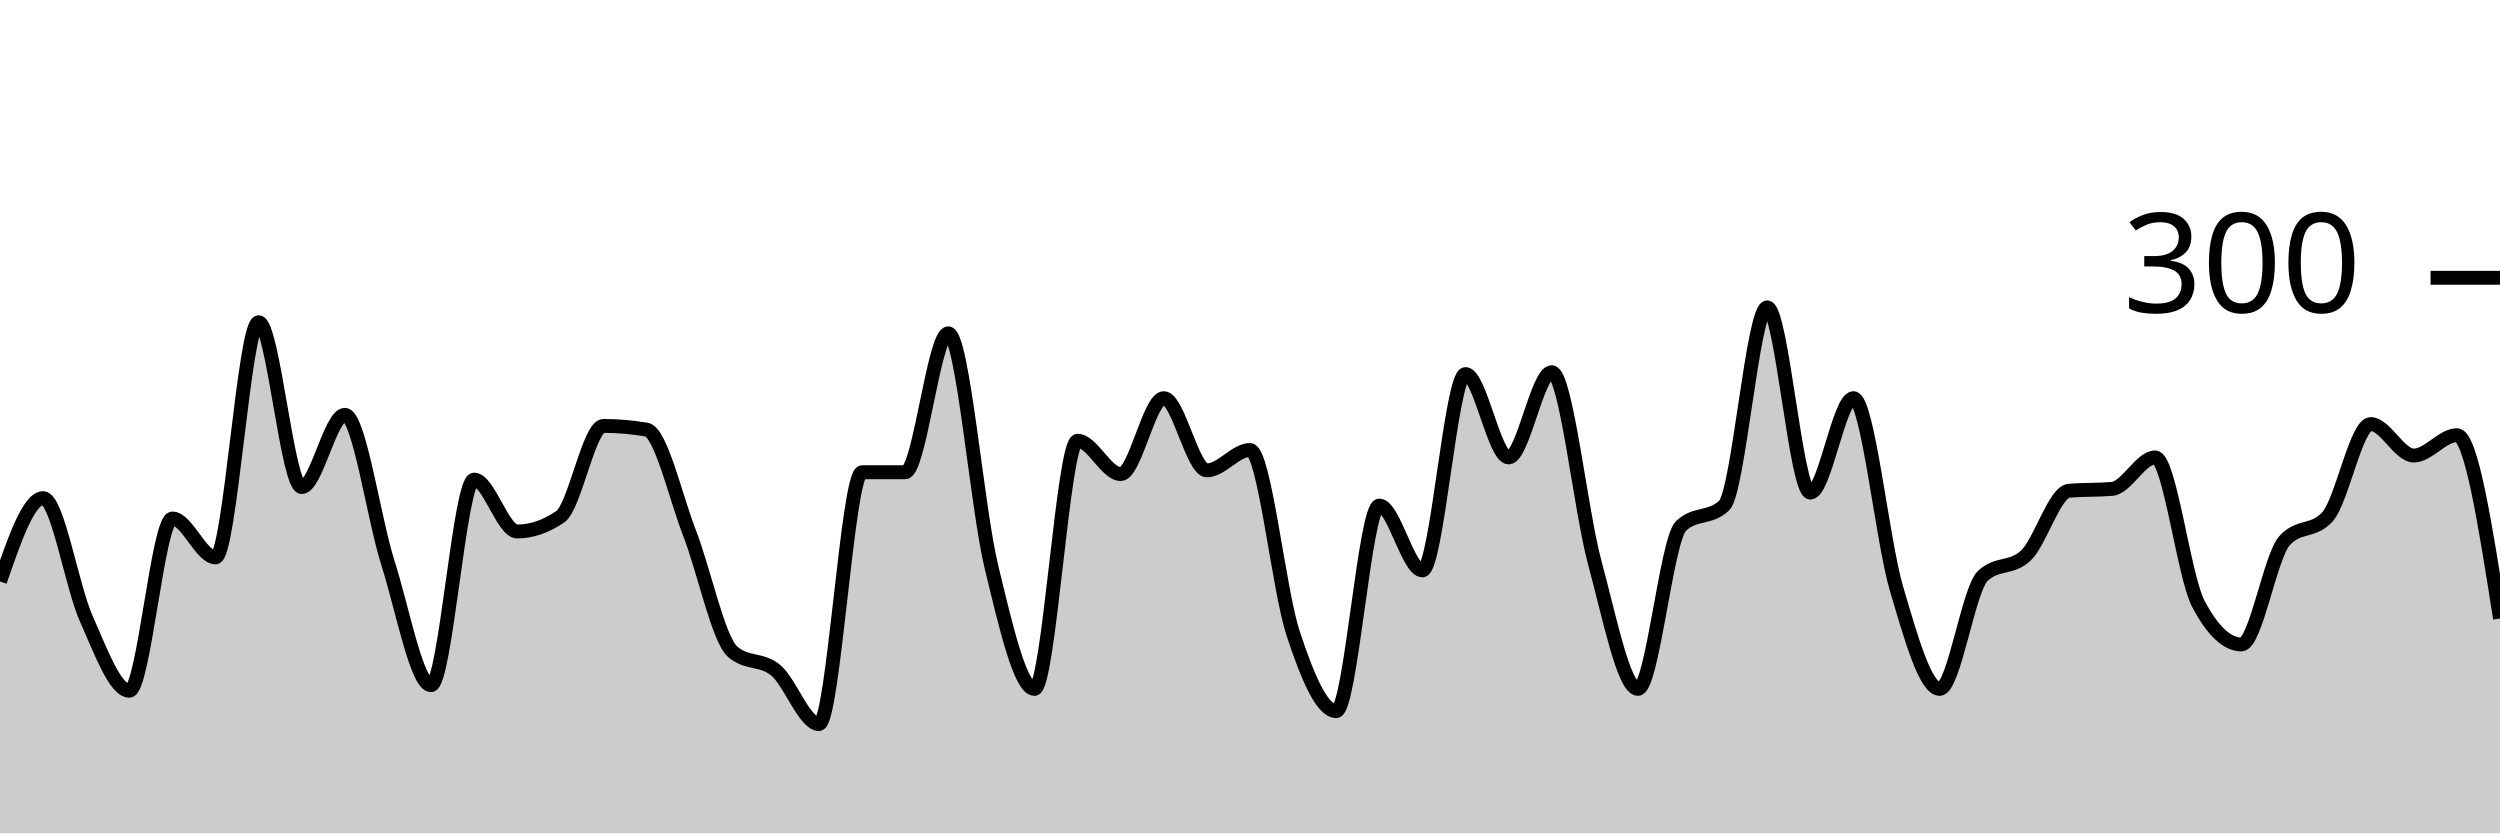
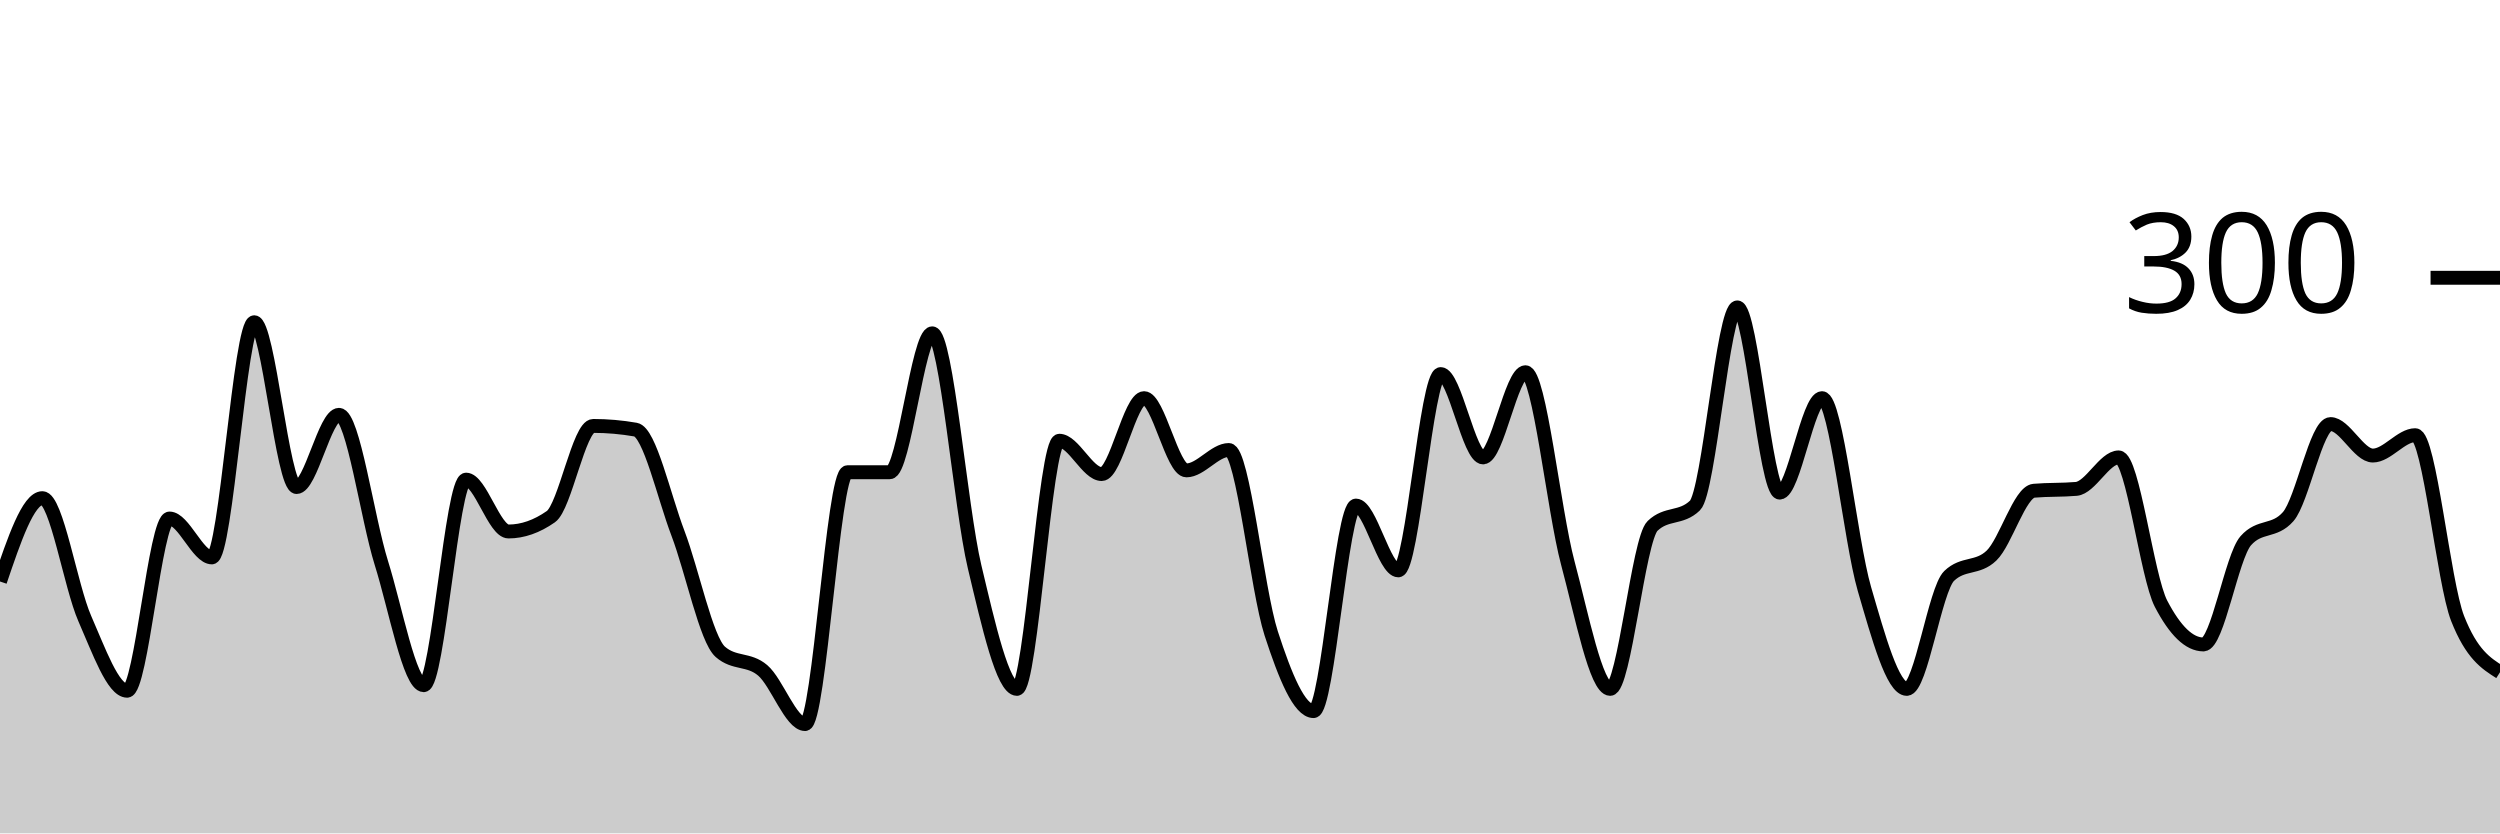
<svg xmlns="http://www.w3.org/2000/svg" viewBox="0 0 180 60">
  <g transform="translate(0,20)">
-     <path class="area" fill="rgba(0, 0, 0, 0.2)" d="M0,21.867C1.034,18.867,2.069,15.867,3.103,15.867C4.138,15.867,5.172,22.222,6.207,24.533C7.241,26.844,8.276,29.733,9.31,29.733C10.345,29.733,11.379,17.333,12.414,17.333C13.448,17.333,14.483,20.133,15.517,20.133C16.552,20.133,17.586,3.2,18.621,3.2C19.655,3.2,20.69,15.067,21.724,15.067C22.759,15.067,23.793,9.867,24.828,9.867C25.862,9.867,26.897,17.289,27.931,20.533C28.966,23.778,30,29.333,31.034,29.333C32.069,29.333,33.103,14.533,34.138,14.533C35.172,14.533,36.207,18.267,37.241,18.267C38.276,18.267,39.31,17.911,40.345,17.2C41.379,16.489,42.414,10.667,43.448,10.667C44.483,10.667,45.517,10.756,46.552,10.933C47.586,11.111,48.621,15.733,49.655,18.4C50.69,21.067,51.724,26.044,52.759,26.933C53.793,27.822,54.828,27.4,55.862,28.267C56.897,29.133,57.931,32.133,58.966,32.133C60,32.133,61.034,14,62.069,14C63.103,14,64.138,14,65.172,14C66.207,14,67.241,4,68.276,4C69.31,4,70.345,16.533,71.379,20.8C72.414,25.067,73.448,29.6,74.483,29.6C75.517,29.6,76.552,11.733,77.586,11.733C78.621,11.733,79.655,14.133,80.69,14.133C81.724,14.133,82.759,8.667,83.793,8.667C84.828,8.667,85.862,13.867,86.897,13.867C87.931,13.867,88.966,12.4,90,12.4C91.034,12.4,92.069,22.467,93.103,25.6C94.138,28.733,95.172,31.2,96.207,31.2C97.241,31.2,98.276,16.4,99.31,16.4C100.345,16.4,101.379,21.067,102.414,21.067C103.448,21.067,104.483,6.933,105.517,6.933C106.552,6.933,107.586,12.933,108.621,12.933C109.655,12.933,110.69,6.8,111.724,6.8C112.759,6.8,113.793,16.733,114.828,20.533C115.862,24.333,116.897,29.6,117.931,29.6C118.966,29.6,120,18.844,121.034,17.867C122.069,16.889,123.103,17.378,124.138,16.4C125.172,15.422,126.207,2.133,127.241,2.133C128.276,2.133,129.31,15.467,130.345,15.467C131.379,15.467,132.414,8.667,133.448,8.667C134.483,8.667,135.517,18.911,136.552,22.4C137.586,25.889,138.621,29.6,139.655,29.6C140.69,29.6,141.724,22.444,142.759,21.467C143.793,20.489,144.828,20.978,145.862,20C146.897,19.022,147.931,15.422,148.966,15.333C150,15.244,151.034,15.289,152.069,15.2C153.103,15.111,154.138,12.933,155.172,12.933C156.207,12.933,157.241,21.511,158.276,23.467C159.31,25.422,160.345,26.4,161.379,26.4C162.414,26.4,163.448,20.089,164.483,18.933C165.517,17.778,166.552,18.356,167.586,17.2C168.621,16.044,169.655,10.533,170.69,10.533C171.724,10.533,172.759,12.8,173.793,12.8C174.828,12.8,175.862,11.333,176.897,11.333C177.931,11.333,178.966,17.933,180,24.533L180,40C178.966,40,177.931,40,176.897,40C175.862,40,174.828,40,173.793,40C172.759,40,171.724,40,170.69,40C169.655,40,168.621,40,167.586,40C166.552,40,165.517,40,164.483,40C163.448,40,162.414,40,161.379,40C160.345,40,159.31,40,158.276,40C157.241,40,156.207,40,155.172,40C154.138,40,153.103,40,152.069,40C151.034,40,150,40,148.966,40C147.931,40,146.897,40,145.862,40C144.828,40,143.793,40,142.759,40C141.724,40,140.69,40,139.655,40C138.621,40,137.586,40,136.552,40C135.517,40,134.483,40,133.448,40C132.414,40,131.379,40,130.345,40C129.31,40,128.276,40,127.241,40C126.207,40,125.172,40,124.138,40C123.103,40,122.069,40,121.034,40C120,40,118.966,40,117.931,40C116.897,40,115.862,40,114.828,40C113.793,40,112.759,40,111.724,40C110.69,40,109.655,40,108.621,40C107.586,40,106.552,40,105.517,40C104.483,40,103.448,40,102.414,40C101.379,40,100.345,40,99.31,40C98.276,40,97.241,40,96.207,40C95.172,40,94.138,40,93.103,40C92.069,40,91.034,40,90,40C88.966,40,87.931,40,86.897,40C85.862,40,84.828,40,83.793,40C82.759,40,81.724,40,80.69,40C79.655,40,78.621,40,77.586,40C76.552,40,75.517,40,74.483,40C73.448,40,72.414,40,71.379,40C70.345,40,69.31,40,68.276,40C67.241,40,66.207,40,65.172,40C64.138,40,63.103,40,62.069,40C61.034,40,60,40,58.966,40C57.931,40,56.897,40,55.862,40C54.828,40,53.793,40,52.759,40C51.724,40,50.69,40,49.655,40C48.621,40,47.586,40,46.552,40C45.517,40,44.483,40,43.448,40C42.414,40,41.379,40,40.345,40C39.31,40,38.276,40,37.241,40C36.207,40,35.172,40,34.138,40C33.103,40,32.069,40,31.034,40C30,40,28.966,40,27.931,40C26.897,40,25.862,40,24.828,40C23.793,40,22.759,40,21.724,40C20.69,40,19.655,40,18.621,40C17.586,40,16.552,40,15.517,40C14.483,40,13.448,40,12.414,40C11.379,40,10.345,40,9.31,40C8.276,40,7.241,40,6.207,40C5.172,40,4.138,40,3.103,40C2.069,40,1.034,40,0,40Z" />
-     <path class="line" stroke="black" fill="none" d="M0,21.867C1.034,18.867,2.069,15.867,3.103,15.867C4.138,15.867,5.172,22.222,6.207,24.533C7.241,26.844,8.276,29.733,9.31,29.733C10.345,29.733,11.379,17.333,12.414,17.333C13.448,17.333,14.483,20.133,15.517,20.133C16.552,20.133,17.586,3.2,18.621,3.2C19.655,3.2,20.69,15.067,21.724,15.067C22.759,15.067,23.793,9.867,24.828,9.867C25.862,9.867,26.897,17.289,27.931,20.533C28.966,23.778,30,29.333,31.034,29.333C32.069,29.333,33.103,14.533,34.138,14.533C35.172,14.533,36.207,18.267,37.241,18.267C38.276,18.267,39.31,17.911,40.345,17.2C41.379,16.489,42.414,10.667,43.448,10.667C44.483,10.667,45.517,10.756,46.552,10.933C47.586,11.111,48.621,15.733,49.655,18.4C50.69,21.067,51.724,26.044,52.759,26.933C53.793,27.822,54.828,27.4,55.862,28.267C56.897,29.133,57.931,32.133,58.966,32.133C60,32.133,61.034,14,62.069,14C63.103,14,64.138,14,65.172,14C66.207,14,67.241,4,68.276,4C69.31,4,70.345,16.533,71.379,20.8C72.414,25.067,73.448,29.6,74.483,29.6C75.517,29.6,76.552,11.733,77.586,11.733C78.621,11.733,79.655,14.133,80.69,14.133C81.724,14.133,82.759,8.667,83.793,8.667C84.828,8.667,85.862,13.867,86.897,13.867C87.931,13.867,88.966,12.4,90,12.4C91.034,12.4,92.069,22.467,93.103,25.6C94.138,28.733,95.172,31.2,96.207,31.2C97.241,31.2,98.276,16.4,99.31,16.4C100.345,16.4,101.379,21.067,102.414,21.067C103.448,21.067,104.483,6.933,105.517,6.933C106.552,6.933,107.586,12.933,108.621,12.933C109.655,12.933,110.69,6.8,111.724,6.8C112.759,6.8,113.793,16.733,114.828,20.533C115.862,24.333,116.897,29.6,117.931,29.6C118.966,29.6,120,18.844,121.034,17.867C122.069,16.889,123.103,17.378,124.138,16.4C125.172,15.422,126.207,2.133,127.241,2.133C128.276,2.133,129.31,15.467,130.345,15.467C131.379,15.467,132.414,8.667,133.448,8.667C134.483,8.667,135.517,18.911,136.552,22.4C137.586,25.889,138.621,29.6,139.655,29.6C140.69,29.6,141.724,22.444,142.759,21.467C143.793,20.489,144.828,20.978,145.862,20C146.897,19.022,147.931,15.422,148.966,15.333C150,15.244,151.034,15.289,152.069,15.2C153.103,15.111,154.138,12.933,155.172,12.933C156.207,12.933,157.241,21.511,158.276,23.467C159.31,25.422,160.345,26.4,161.379,26.4C162.414,26.4,163.448,20.089,164.483,18.933C165.517,17.778,166.552,18.356,167.586,17.2C168.621,16.044,169.655,10.533,170.69,10.533C171.724,10.533,172.759,12.8,173.793,12.8C174.828,12.8,175.862,11.333,176.897,11.333C177.931,11.333,178.966,17.933,180,24.533" />
+     <path class="area" fill="rgba(0, 0, 0, 0.2)" d="M0,21.867C1.017,18.867,2.034,15.867,3.051,15.867C4.068,15.867,5.085,22.222,6.102,24.533C7.119,26.844,8.136,29.733,9.153,29.733C10.169,29.733,11.186,17.333,12.203,17.333C13.22,17.333,14.237,20.133,15.254,20.133C16.271,20.133,17.288,3.2,18.305,3.2C19.322,3.2,20.339,15.067,21.356,15.067C22.373,15.067,23.39,9.867,24.407,9.867C25.424,9.867,26.441,17.289,27.458,20.533C28.475,23.778,29.492,29.333,30.508,29.333C31.525,29.333,32.542,14.533,33.559,14.533C34.576,14.533,35.593,18.267,36.61,18.267C37.627,18.267,38.644,17.911,39.661,17.2C40.678,16.489,41.695,10.667,42.712,10.667C43.729,10.667,44.746,10.756,45.763,10.933C46.78,11.111,47.797,15.733,48.814,18.4C49.831,21.067,50.847,26.044,51.864,26.933C52.881,27.822,53.898,27.4,54.915,28.267C55.932,29.133,56.949,32.133,57.966,32.133C58.983,32.133,60,14,61.017,14C62.034,14,63.051,14,64.068,14C65.085,14,66.102,4,67.119,4C68.136,4,69.153,16.533,70.169,20.8C71.186,25.067,72.203,29.6,73.22,29.6C74.237,29.6,75.254,11.733,76.271,11.733C77.288,11.733,78.305,14.133,79.322,14.133C80.339,14.133,81.356,8.667,82.373,8.667C83.39,8.667,84.407,13.867,85.424,13.867C86.441,13.867,87.458,12.4,88.475,12.4C89.492,12.4,90.508,22.467,91.525,25.6C92.542,28.733,93.559,31.2,94.576,31.2C95.593,31.2,96.61,16.4,97.627,16.4C98.644,16.4,99.661,21.067,100.678,21.067C101.695,21.067,102.712,6.933,103.729,6.933C104.746,6.933,105.763,12.933,106.78,12.933C107.797,12.933,108.814,6.8,109.831,6.8C110.847,6.8,111.864,16.733,112.881,20.533C113.898,24.333,114.915,29.6,115.932,29.6C116.949,29.6,117.966,18.844,118.983,17.867C120,16.889,121.017,17.378,122.034,16.4C123.051,15.422,124.068,2.133,125.085,2.133C126.102,2.133,127.119,15.467,128.136,15.467C129.153,15.467,130.169,8.667,131.186,8.667C132.203,8.667,133.22,18.911,134.237,22.4C135.254,25.889,136.271,29.6,137.288,29.6C138.305,29.6,139.322,22.444,140.339,21.467C141.356,20.489,142.373,20.978,143.39,20C144.407,19.022,145.424,15.422,146.441,15.333C147.458,15.244,148.475,15.289,149.492,15.2C150.508,15.111,151.525,12.933,152.542,12.933C153.559,12.933,154.576,21.511,155.593,23.467C156.61,25.422,157.627,26.4,158.644,26.4C159.661,26.4,160.678,20.089,161.695,18.933C162.712,17.778,163.729,18.356,164.746,17.2C165.763,16.044,166.78,10.533,167.797,10.533C168.814,10.533,169.831,12.8,170.847,12.8C171.864,12.8,172.881,11.333,173.898,11.333C174.915,11.333,175.932,21.956,176.949,24.533C177.966,27.111,178.983,27.756,180,28.4L180,40C178.983,40,177.966,40,176.949,40C175.932,40,174.915,40,173.898,40C172.881,40,171.864,40,170.847,40C169.831,40,168.814,40,167.797,40C166.78,40,165.763,40,164.746,40C163.729,40,162.712,40,161.695,40C160.678,40,159.661,40,158.644,40C157.627,40,156.61,40,155.593,40C154.576,40,153.559,40,152.542,40C151.525,40,150.508,40,149.492,40C148.475,40,147.458,40,146.441,40C145.424,40,144.407,40,143.39,40C142.373,40,141.356,40,140.339,40C139.322,40,138.305,40,137.288,40C136.271,40,135.254,40,134.237,40C133.22,40,132.203,40,131.186,40C130.169,40,129.153,40,128.136,40C127.119,40,126.102,40,125.085,40C124.068,40,123.051,40,122.034,40C121.017,40,120,40,118.983,40C117.966,40,116.949,40,115.932,40C114.915,40,113.898,40,112.881,40C111.864,40,110.847,40,109.831,40C108.814,40,107.797,40,106.78,40C105.763,40,104.746,40,103.729,40C102.712,40,101.695,40,100.678,40C99.661,40,98.644,40,97.627,40C96.61,40,95.593,40,94.576,40C93.559,40,92.542,40,91.525,40C90.508,40,89.492,40,88.475,40C87.458,40,86.441,40,85.424,40C84.407,40,83.39,40,82.373,40C81.356,40,80.339,40,79.322,40C78.305,40,77.288,40,76.271,40C75.254,40,74.237,40,73.22,40C72.203,40,71.186,40,70.169,40C69.153,40,68.136,40,67.119,40C66.102,40,65.085,40,64.068,40C63.051,40,62.034,40,61.017,40C60,40,58.983,40,57.966,40C56.949,40,55.932,40,54.915,40C53.898,40,52.881,40,51.864,40C50.847,40,49.831,40,48.814,40C47.797,40,46.78,40,45.763,40C44.746,40,43.729,40,42.712,40C41.695,40,40.678,40,39.661,40C38.644,40,37.627,40,36.61,40C35.593,40,34.576,40,33.559,40C32.542,40,31.525,40,30.508,40C29.492,40,28.475,40,27.458,40C26.441,40,25.424,40,24.407,40C23.39,40,22.373,40,21.356,40C20.339,40,19.322,40,18.305,40C17.288,40,16.271,40,15.254,40C14.237,40,13.22,40,12.203,40C11.186,40,10.169,40,9.153,40C8.136,40,7.119,40,6.102,40C5.085,40,4.068,40,3.051,40C2.034,40,1.017,40,0,40Z" />
+     <path class="line" stroke="black" fill="none" d="M0,21.867C1.017,18.867,2.034,15.867,3.051,15.867C4.068,15.867,5.085,22.222,6.102,24.533C7.119,26.844,8.136,29.733,9.153,29.733C10.169,29.733,11.186,17.333,12.203,17.333C13.22,17.333,14.237,20.133,15.254,20.133C16.271,20.133,17.288,3.2,18.305,3.2C19.322,3.2,20.339,15.067,21.356,15.067C22.373,15.067,23.39,9.867,24.407,9.867C25.424,9.867,26.441,17.289,27.458,20.533C28.475,23.778,29.492,29.333,30.508,29.333C31.525,29.333,32.542,14.533,33.559,14.533C34.576,14.533,35.593,18.267,36.61,18.267C37.627,18.267,38.644,17.911,39.661,17.2C40.678,16.489,41.695,10.667,42.712,10.667C43.729,10.667,44.746,10.756,45.763,10.933C46.78,11.111,47.797,15.733,48.814,18.4C49.831,21.067,50.847,26.044,51.864,26.933C52.881,27.822,53.898,27.4,54.915,28.267C55.932,29.133,56.949,32.133,57.966,32.133C58.983,32.133,60,14,61.017,14C62.034,14,63.051,14,64.068,14C65.085,14,66.102,4,67.119,4C68.136,4,69.153,16.533,70.169,20.8C71.186,25.067,72.203,29.6,73.22,29.6C74.237,29.6,75.254,11.733,76.271,11.733C77.288,11.733,78.305,14.133,79.322,14.133C80.339,14.133,81.356,8.667,82.373,8.667C83.39,8.667,84.407,13.867,85.424,13.867C86.441,13.867,87.458,12.4,88.475,12.4C89.492,12.4,90.508,22.467,91.525,25.6C92.542,28.733,93.559,31.2,94.576,31.2C95.593,31.2,96.61,16.4,97.627,16.4C98.644,16.4,99.661,21.067,100.678,21.067C101.695,21.067,102.712,6.933,103.729,6.933C104.746,6.933,105.763,12.933,106.78,12.933C107.797,12.933,108.814,6.8,109.831,6.8C110.847,6.8,111.864,16.733,112.881,20.533C113.898,24.333,114.915,29.6,115.932,29.6C116.949,29.6,117.966,18.844,118.983,17.867C120,16.889,121.017,17.378,122.034,16.4C123.051,15.422,124.068,2.133,125.085,2.133C126.102,2.133,127.119,15.467,128.136,15.467C129.153,15.467,130.169,8.667,131.186,8.667C132.203,8.667,133.22,18.911,134.237,22.4C135.254,25.889,136.271,29.6,137.288,29.6C138.305,29.6,139.322,22.444,140.339,21.467C141.356,20.489,142.373,20.978,143.39,20C144.407,19.022,145.424,15.422,146.441,15.333C147.458,15.244,148.475,15.289,149.492,15.2C150.508,15.111,151.525,12.933,152.542,12.933C153.559,12.933,154.576,21.511,155.593,23.467C156.61,25.422,157.627,26.4,158.644,26.4C159.661,26.4,160.678,20.089,161.695,18.933C162.712,17.778,163.729,18.356,164.746,17.2C165.763,16.044,166.78,10.533,167.797,10.533C168.814,10.533,169.831,12.8,170.847,12.8C171.864,12.8,172.881,11.333,173.898,11.333C174.915,11.333,175.932,21.956,176.949,24.533C177.966,27.111,178.983,27.756,180,28.4" />
    <path class="axis-ceiling" stroke-width="1" stroke="black" fill="none" d="M175,0L180,0" />
    <text class="axis-ceiling-label" font-family="sans-serif" text-anchor="end" font-size="10px" x="170" y="2.5">300</text>
  </g>
</svg>
